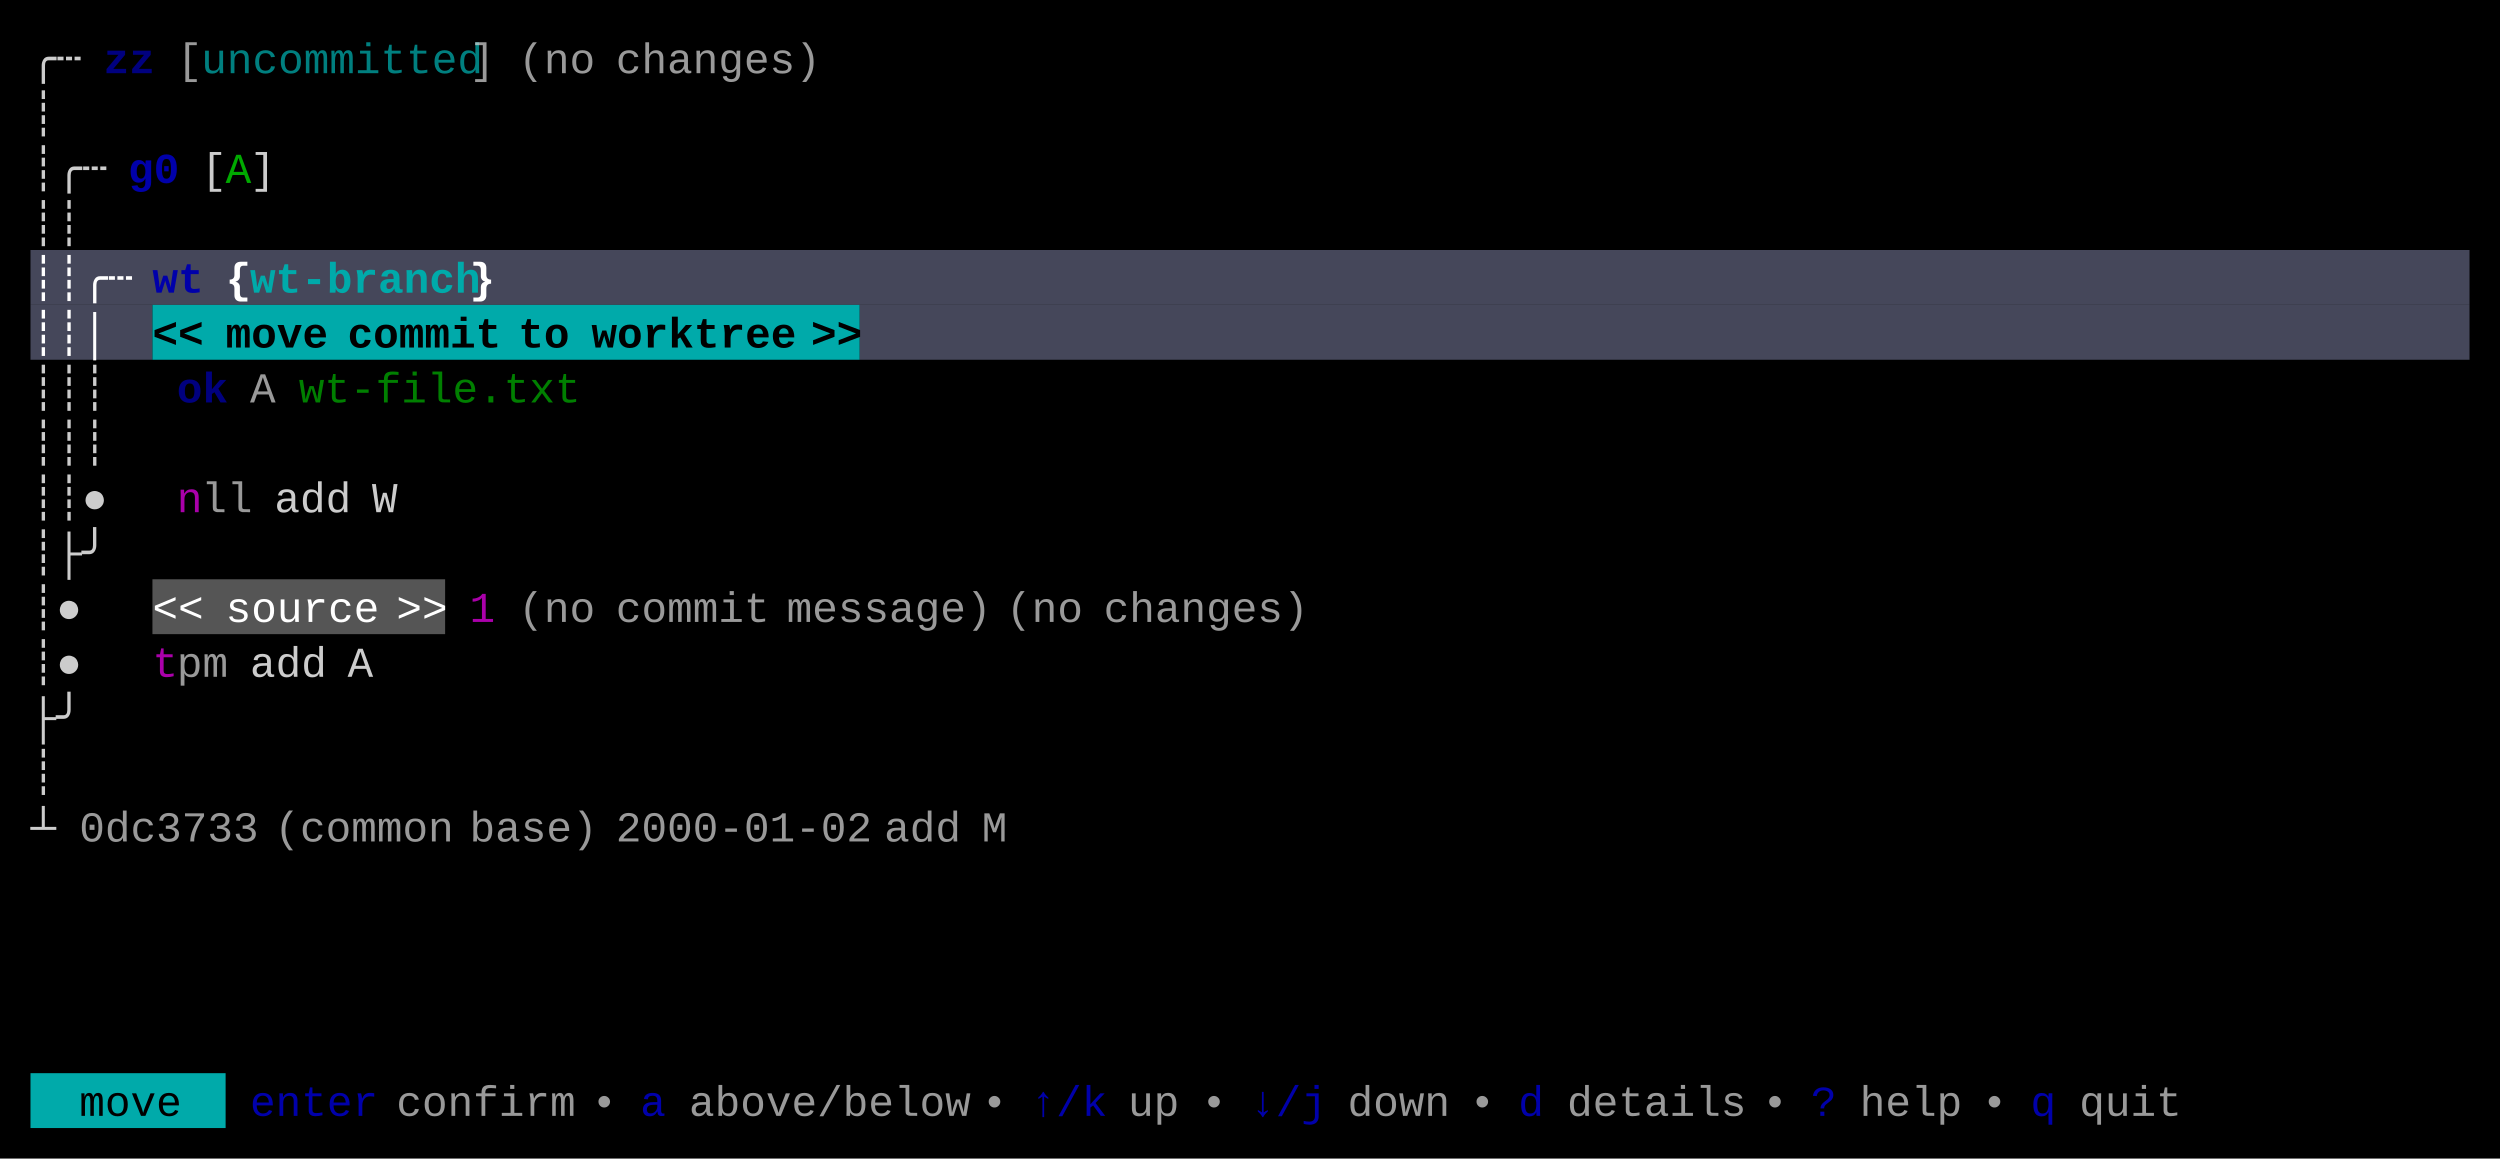
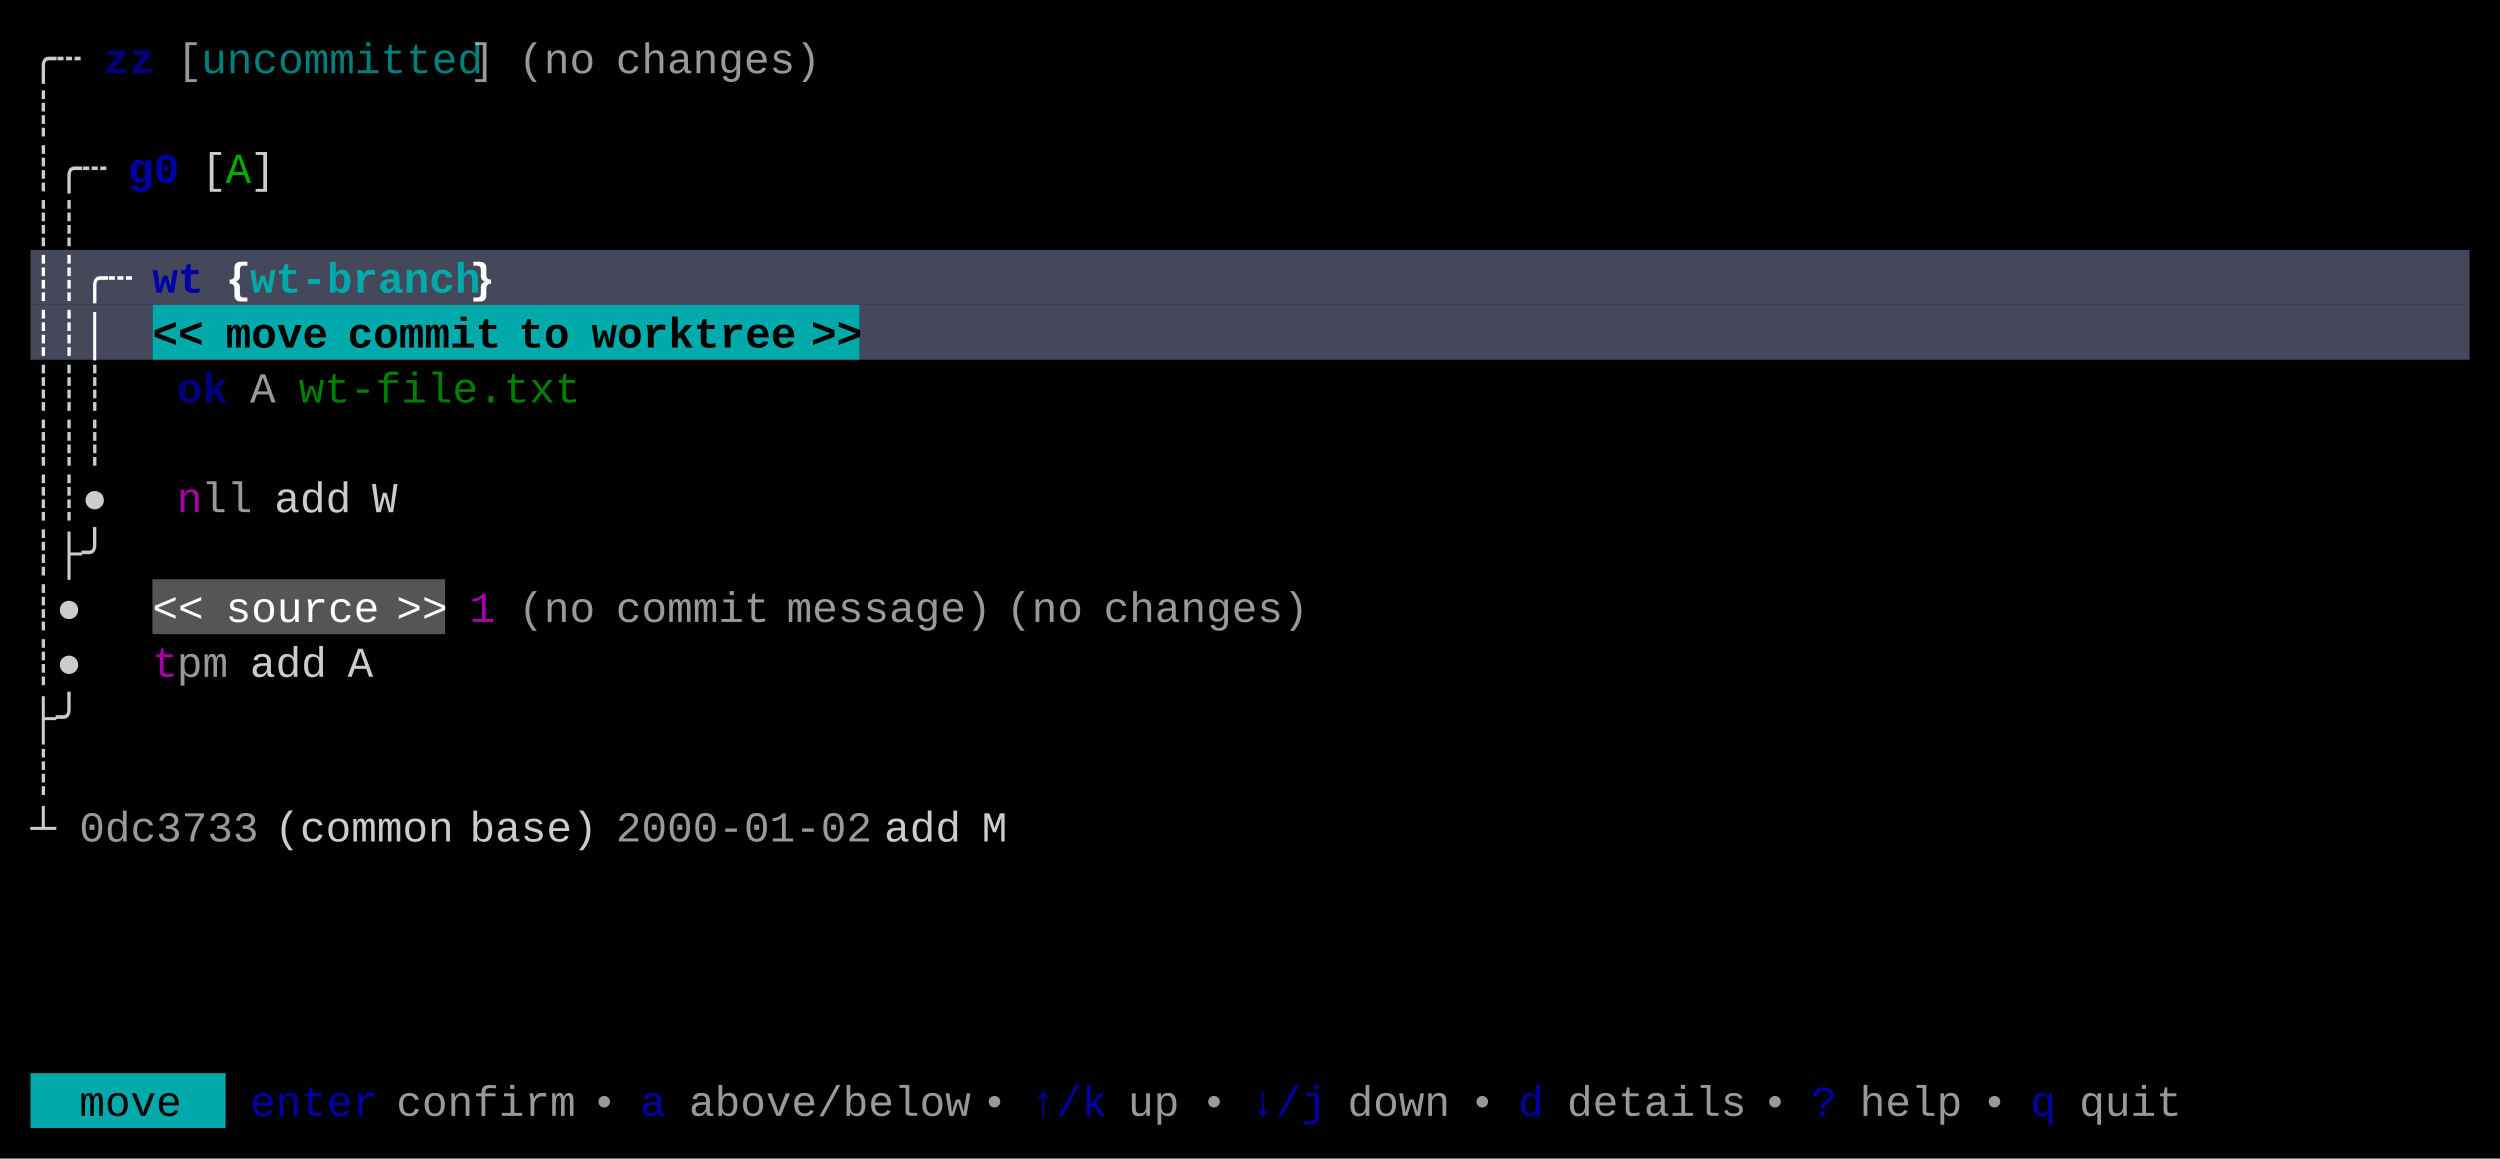
<svg xmlns="http://www.w3.org/2000/svg" width="820" height="380" viewBox="0 0 820 380">
  <rect x="0" y="0" width="820" height="380" fill="#000000" />
  <rect x="10" y="82" width="800" height="18" fill="#45475A" />
  <rect x="10" y="100" width="40" height="18" fill="#45475A" />
  <rect x="50" y="100" width="232" height="18" fill="#00AAAA" />
  <rect x="282" y="100" width="528" height="18" fill="#45475A" />
  <rect x="50" y="190" width="96" height="18" fill="#555555" />
  <rect x="10" y="352" width="64" height="18" fill="#00AAAA" />
  <g font-family="Menlo, Monaco, 'Courier New', monospace" font-size="14" xml:space="preserve">
    <text x="10 18" y="24" style="fill:#CCCCCC;">╭┄</text>
    <text x="34 42" y="24" style="fill:#0000AA;font-weight:bold;opacity:0.75;">zz</text>
    <text x="58" y="24" style="fill:#CCCCCC;opacity:0.75;">[</text>
    <text x="66 74 82 90 98 106 114 122 130 138 146" y="24" style="fill:#00AAAA;opacity:0.75;">uncommitted</text>
    <text x="154" y="24" style="fill:#CCCCCC;opacity:0.75;">]</text>
    <text x="170 178 186" y="24" style="fill:#CCCCCC;opacity:0.75;">(no</text>
    <text x="202 210 218 226 234 242 250 258" y="24" style="fill:#CCCCCC;opacity:0.75;">changes)</text>
    <text x="10" y="42" style="fill:#CCCCCC;">┊</text>
    <text x="10 18 26" y="60" style="fill:#CCCCCC;">┊╭┄</text>
    <text x="42 50" y="60" style="fill:#0000AA;font-weight:bold;">g0</text>
    <text x="66" y="60" style="fill:#CCCCCC;">[</text>
    <text x="74" y="60" style="fill:#00AA00;">A</text>
    <text x="82" y="60" style="fill:#CCCCCC;">]</text>
    <text x="10 18" y="78" style="fill:#CCCCCC;">┊┊</text>
    <text x="10 18 26 34" y="96" style="fill:#FFFFFF;font-weight:bold;">┊┊╭┄</text>
    <text x="50 58" y="96" style="fill:#0000AA;font-weight:bold;">wt</text>
    <text x="74" y="96" style="fill:#FFFFFF;font-weight:bold;">{</text>
    <text x="82 90 98 106 114 122 130 138 146" y="96" style="fill:#00AAAA;font-weight:bold;">wt-branch</text>
    <text x="154" y="96" style="fill:#FFFFFF;font-weight:bold;">}</text>
    <text x="10 18 26" y="114" style="fill:#FFFFFF;font-weight:bold;">┊┊│</text>
    <text x="50 58" y="114" style="fill:#000000;font-weight:bold;">&lt;&lt;</text>
    <text x="74 82 90 98" y="114" style="fill:#000000;font-weight:bold;">move</text>
    <text x="114 122 130 138 146 154" y="114" style="fill:#000000;font-weight:bold;">commit</text>
    <text x="170 178" y="114" style="fill:#000000;font-weight:bold;">to</text>
    <text x="194 202 210 218 226 234 242 250" y="114" style="fill:#000000;font-weight:bold;">worktree</text>
    <text x="266 274" y="114" style="fill:#000000;font-weight:bold;">&gt;&gt;</text>
    <text x="10 18 26" y="132" style="fill:#CCCCCC;">┊┊┊</text>
    <text x="58 66" y="132" style="fill:#0000AA;font-weight:bold;opacity:0.75;">ok</text>
    <text x="82" y="132" style="fill:#CCCCCC;opacity:0.75;">A</text>
    <text x="98 106 114 122 130 138 146 154 162 170 178" y="132" style="fill:#00AA00;opacity:0.75;">wt-file.txt</text>
    <text x="10 18 26" y="150" style="fill:#CCCCCC;">┊┊┊</text>
    <text x="10 18 26" y="168" style="fill:#CCCCCC;">┊┊●</text>
    <text x="58" y="168" style="fill:#AA00AA;">n</text>
    <text x="66 74" y="168" style="fill:#CCCCCC;opacity:0.75;">ll</text>
    <text x="90 98 106" y="168" style="fill:#CCCCCC;">add</text>
    <text x="122" y="168" style="fill:#CCCCCC;">W</text>
    <text x="10 18 26" y="186" style="fill:#CCCCCC;">┊├╯</text>
    <text x="10 18" y="204" style="fill:#CCCCCC;">┊●</text>
    <text x="50 58" y="204" style="fill:#FFFFFF;">&lt;&lt;</text>
    <text x="74 82 90 98 106 114" y="204" style="fill:#FFFFFF;">source</text>
    <text x="130 138" y="204" style="fill:#FFFFFF;">&gt;&gt;</text>
    <text x="154" y="204" style="fill:#AA00AA;">1</text>
    <text x="170 178 186" y="204" style="fill:#CCCCCC;opacity:0.75;">(no</text>
    <text x="202 210 218 226 234 242" y="204" style="fill:#CCCCCC;opacity:0.75;">commit</text>
    <text x="258 266 274 282 290 298 306 314" y="204" style="fill:#CCCCCC;opacity:0.75;">message)</text>
    <text x="330 338 346" y="204" style="fill:#CCCCCC;opacity:0.75;">(no</text>
    <text x="362 370 378 386 394 402 410 418" y="204" style="fill:#CCCCCC;opacity:0.75;">changes)</text>
    <text x="10 18" y="222" style="fill:#CCCCCC;">┊●</text>
    <text x="50" y="222" style="fill:#AA00AA;">t</text>
    <text x="58 66" y="222" style="fill:#CCCCCC;opacity:0.75;">pm</text>
    <text x="82 90 98" y="222" style="fill:#CCCCCC;">add</text>
    <text x="114" y="222" style="fill:#CCCCCC;">A</text>
    <text x="10 18" y="240" style="fill:#CCCCCC;">├╯</text>
    <text x="10" y="258" style="fill:#CCCCCC;">┊</text>
    <text x="10" y="276" style="fill:#CCCCCC;">┴</text>
    <text x="26 34 42 50 58 66 74" y="276" style="fill:#CCCCCC;opacity:0.75;">0dc3733</text>
-     <text x="90 98 106 114 122 130 138" y="276" style="fill:#CCCCCC;opacity:0.75;">(common</text>
-     <text x="154 162 170 178 186" y="276" style="fill:#CCCCCC;opacity:0.75;">base)</text>
+     <text x="90 98 106 114 122 130 138" y="276" style="fill:#CCCCCC;">(common</text>
+     <text x="154 162 170 178 186" y="276" style="fill:#CCCCCC;">base)</text>
    <text x="202 210 218 226 234 242 250 258 266 274" y="276" style="fill:#CCCCCC;opacity:0.75;">2000-01-02</text>
-     <text x="290 298 306" y="276" style="fill:#CCCCCC;opacity:0.75;">add</text>
-     <text x="322" y="276" style="fill:#CCCCCC;opacity:0.75;">M</text>
+     <text x="290 298 306" y="276" style="fill:#CCCCCC;">add</text>
+     <text x="322" y="276" style="fill:#CCCCCC;">M</text>
    <text x="26 34 42 50" y="366" style="fill:#000000;">move</text>
    <text x="82 90 98 106 114" y="366" style="fill:#0000AA;">enter</text>
    <text x="130 138 146 154 162 170 178" y="366" style="fill:#CCCCCC;opacity:0.75;">confirm</text>
    <text x="194" y="366" style="fill:#CCCCCC;opacity:0.75;">•</text>
    <text x="210" y="366" style="fill:#0000AA;">a</text>
    <text x="226 234 242 250 258 266 274 282 290 298 306" y="366" style="fill:#CCCCCC;opacity:0.75;">above/below</text>
    <text x="322" y="366" style="fill:#CCCCCC;opacity:0.75;">•</text>
    <text x="338 346 354" y="366" style="fill:#0000AA;">↑/k</text>
    <text x="370 378" y="366" style="fill:#CCCCCC;opacity:0.75;">up</text>
    <text x="394" y="366" style="fill:#CCCCCC;opacity:0.75;">•</text>
    <text x="410 418 426" y="366" style="fill:#0000AA;">↓/j</text>
    <text x="442 450 458 466" y="366" style="fill:#CCCCCC;opacity:0.75;">down</text>
    <text x="482" y="366" style="fill:#CCCCCC;opacity:0.75;">•</text>
    <text x="498" y="366" style="fill:#0000AA;">d</text>
    <text x="514 522 530 538 546 554 562" y="366" style="fill:#CCCCCC;opacity:0.75;">details</text>
    <text x="578" y="366" style="fill:#CCCCCC;opacity:0.75;">•</text>
    <text x="594" y="366" style="fill:#0000AA;">?</text>
    <text x="610 618 626 634" y="366" style="fill:#CCCCCC;opacity:0.75;">help</text>
    <text x="650" y="366" style="fill:#CCCCCC;opacity:0.75;">•</text>
    <text x="666" y="366" style="fill:#0000AA;">q</text>
    <text x="682 690 698 706" y="366" style="fill:#CCCCCC;opacity:0.75;">quit</text>
  </g>
</svg>
